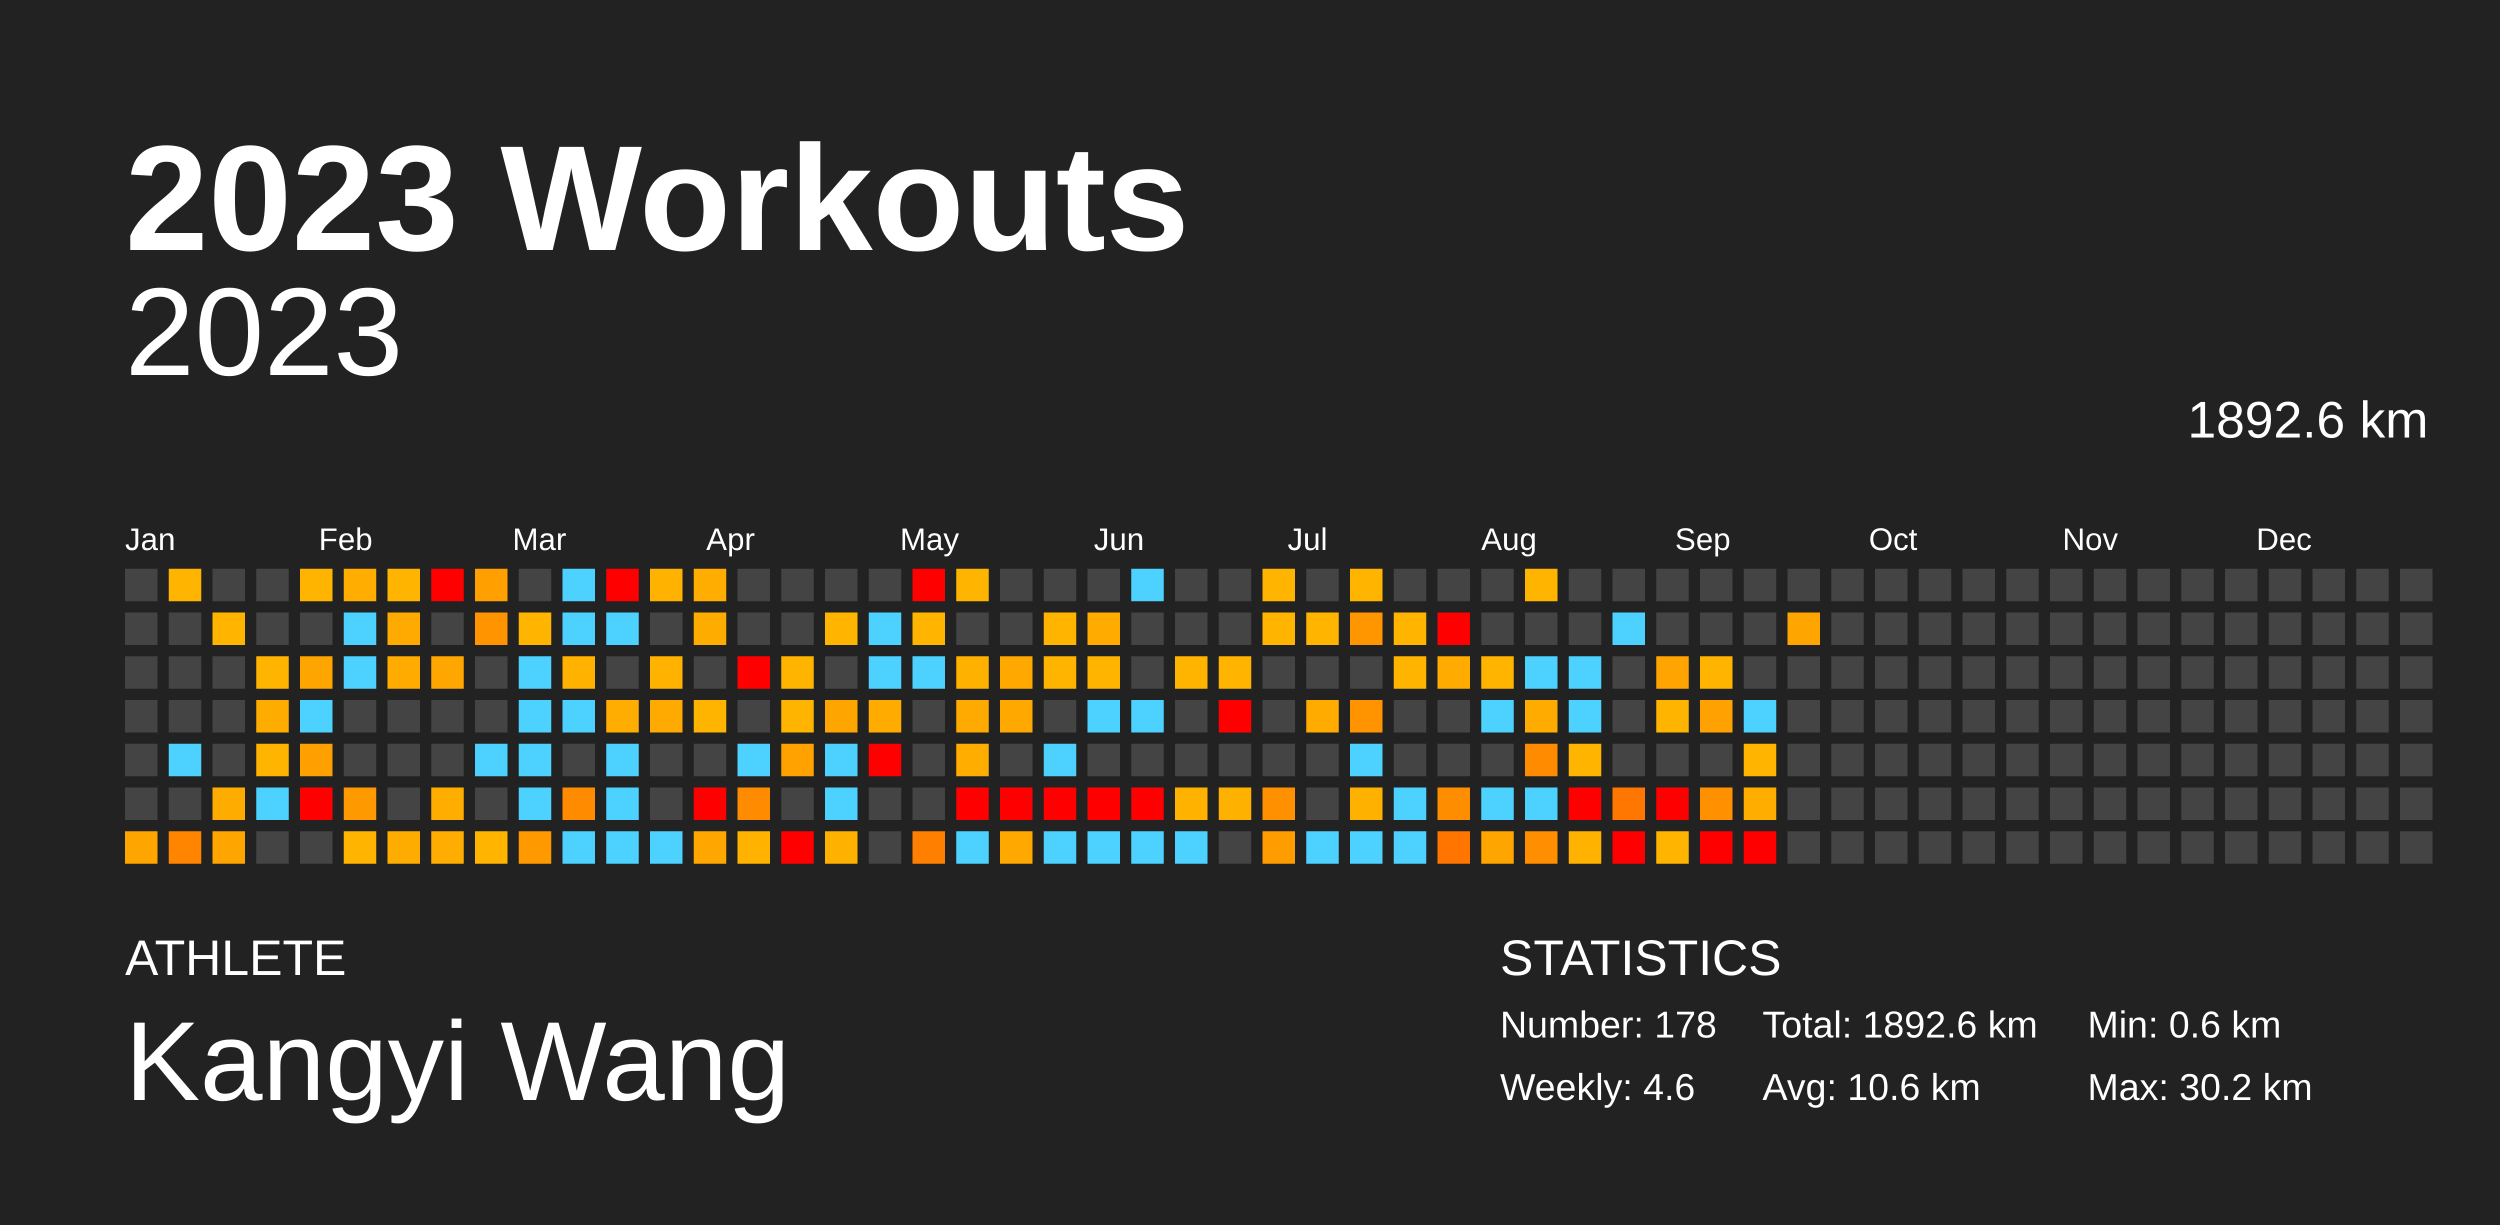
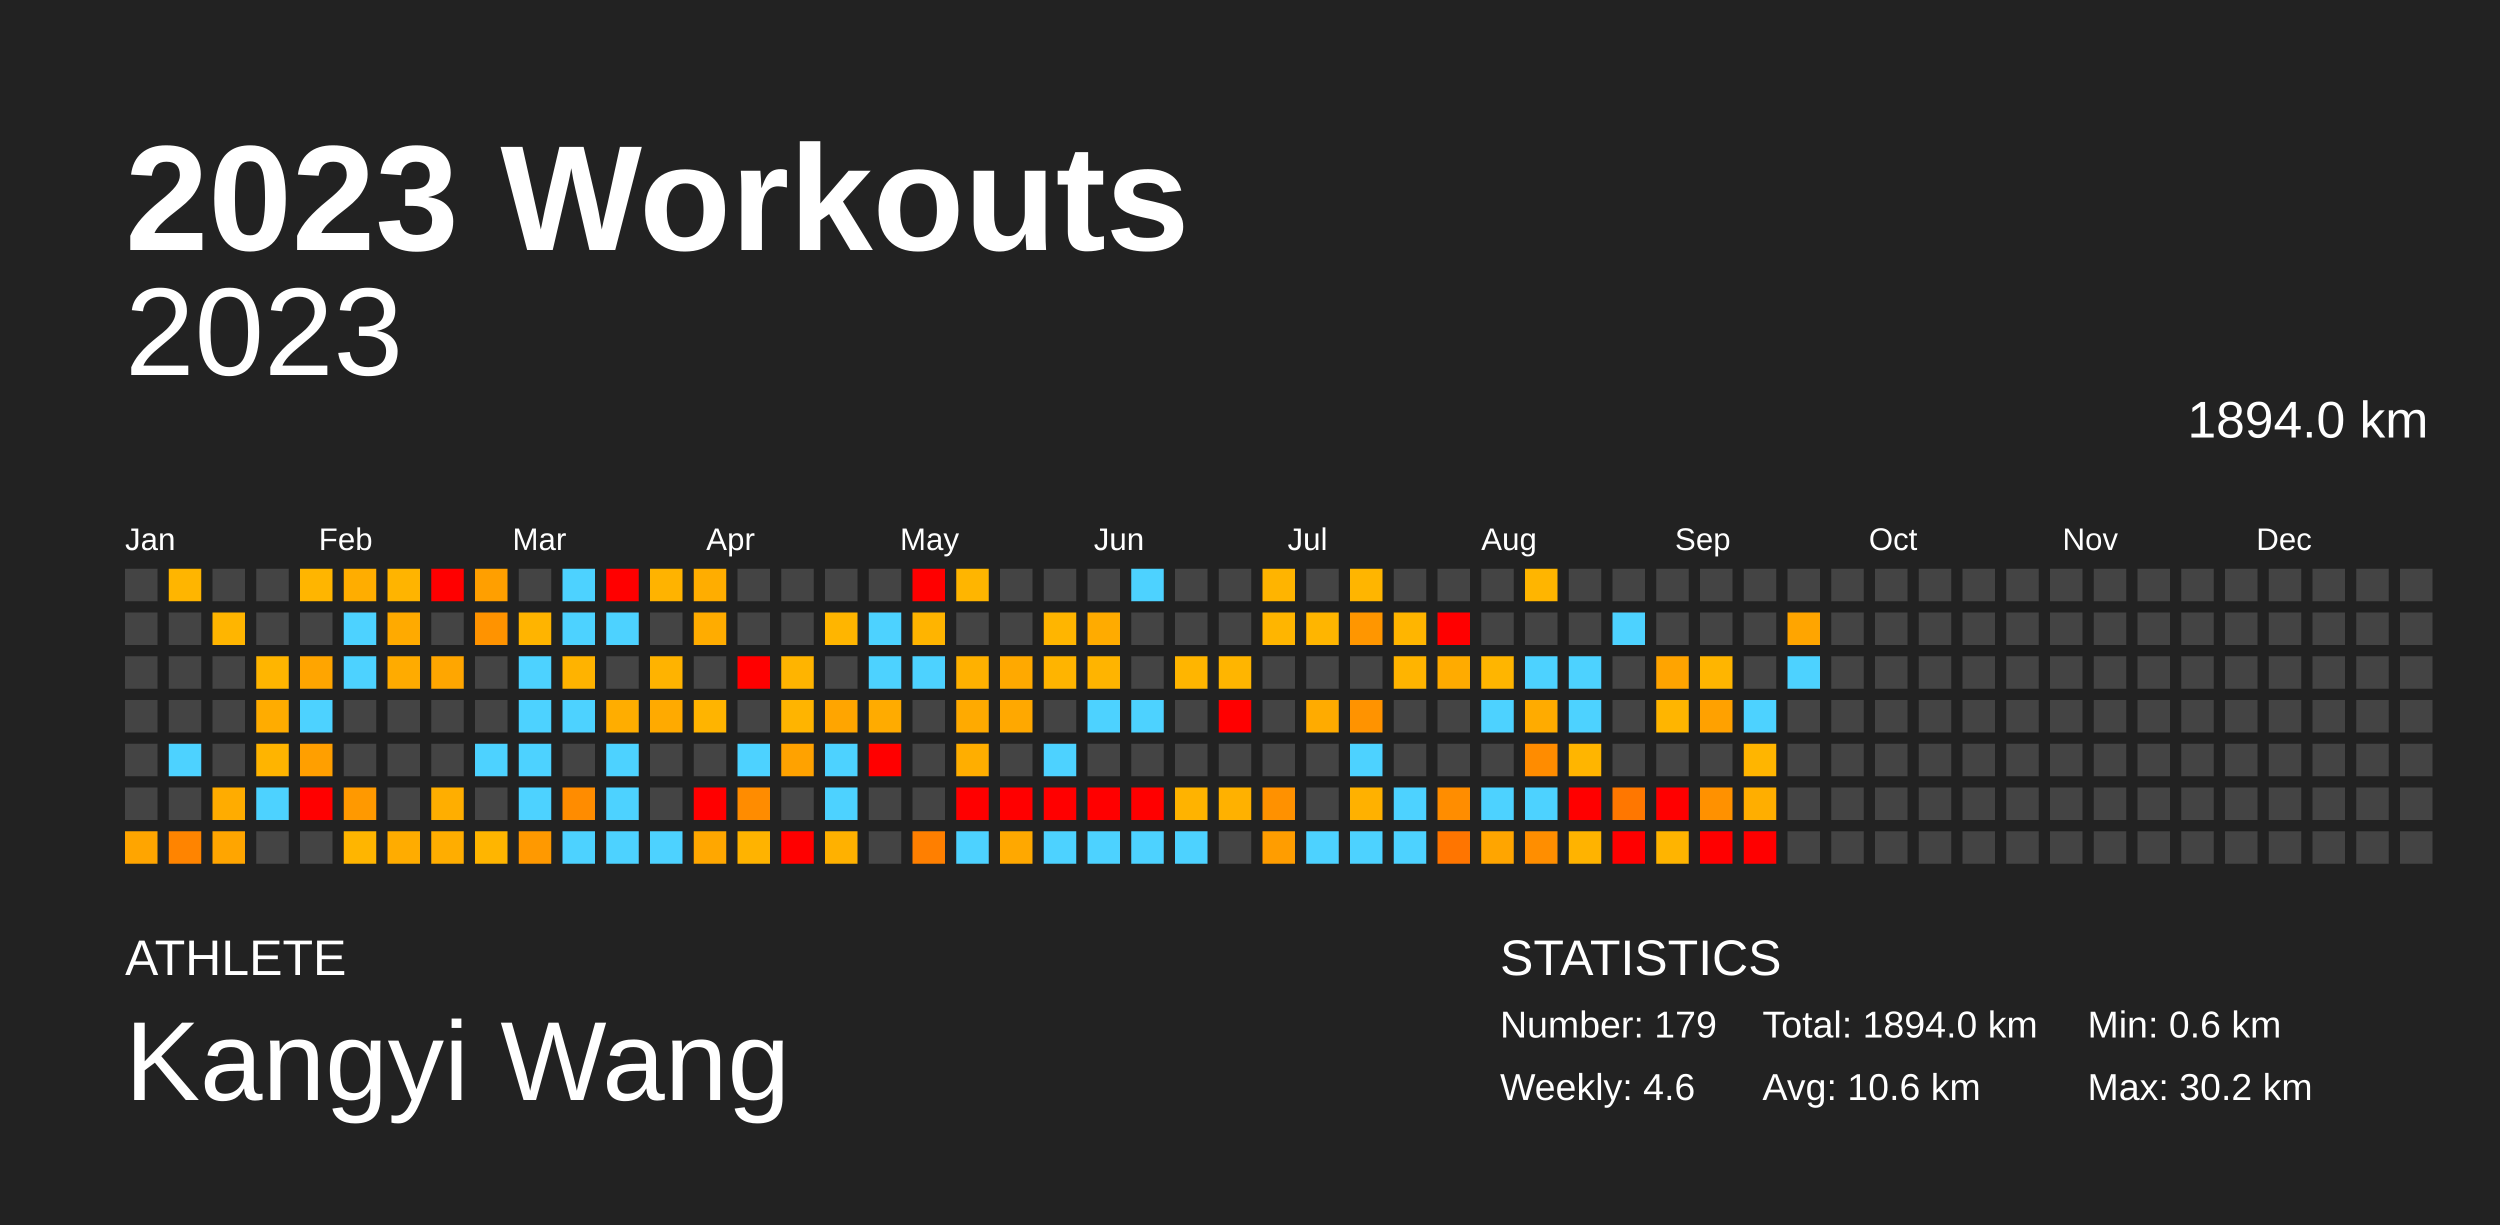
<svg xmlns="http://www.w3.org/2000/svg" baseProfile="full" height="98mm" version="1.1" viewBox="0,0,200,98" width="200mm">
  <defs />
  <rect fill="#222222" height="98" width="200" x="0" y="0" />
  <text fill="#FFFFFF" style="font-size:12px; font-family:Arial; font-weight:bold;" x="10" y="20">2023 Workouts</text>
  <text fill="#FFFFFF" style="font-size:4px; font-family:Arial" x="10" y="78">ATHLETE</text>
  <text fill="#FFFFFF" style="font-size:9px; font-family:Arial" x="10" y="88">Kangyi Wang</text>
  <text fill="#FFFFFF" style="font-size:4px; font-family:Arial" x="120" y="78">STATISTICS</text>
-   <text fill="#FFFFFF" style="font-size:3px; font-family:Arial" x="120" y="83">Number: 178</text>
+   <text fill="#FFFFFF" style="font-size:3px; font-family:Arial" x="120" y="83">Number: 179</text>
  <text fill="#FFFFFF" style="font-size:3px; font-family:Arial" x="120" y="88">Weekly: 4.6</text>
-   <text fill="#FFFFFF" style="font-size:3px; font-family:Arial" x="141" y="83">Total: 1892.6 km</text>
+   <text fill="#FFFFFF" style="font-size:3px; font-family:Arial" x="141" y="83">Total: 1894.0 km</text>
  <text fill="#FFFFFF" style="font-size:3px; font-family:Arial" x="141" y="88">Avg: 10.6 km</text>
  <text fill="#FFFFFF" style="font-size:3px; font-family:Arial" x="167" y="83">Min: 0.6 km</text>
  <text fill="#FFFFFF" style="font-size:3px; font-family:Arial" x="167" y="88">Max: 30.2 km</text>
  <text alignment-baseline="hanging" fill="#FFFFFF" style="font-size:10.0px; font-family:Arial;" x="10" y="30">2023</text>
-   <text alignment-baseline="hanging" fill="#FFFFFF" style="font-size:4.125px; font-family:Arial;" x="175" y="35">1892.6 km</text>
+   <text alignment-baseline="hanging" fill="#FFFFFF" style="font-size:4.125px; font-family:Arial;" x="175" y="35">1894.0 km</text>
  <text fill="#FFFFFF" style="font-size:2.5px; font-family:Arial" x="10.0" y="44">Jan</text>
  <text fill="#FFFFFF" style="font-size:2.5px; font-family:Arial" x="25.5" y="44">Feb</text>
  <text fill="#FFFFFF" style="font-size:2.5px; font-family:Arial" x="41.0" y="44">Mar</text>
  <text fill="#FFFFFF" style="font-size:2.5px; font-family:Arial" x="56.5" y="44">Apr</text>
  <text fill="#FFFFFF" style="font-size:2.5px; font-family:Arial" x="72.0" y="44">May</text>
  <text fill="#FFFFFF" style="font-size:2.5px; font-family:Arial" x="87.5" y="44">Jun</text>
  <text fill="#FFFFFF" style="font-size:2.5px; font-family:Arial" x="103.0" y="44">Jul</text>
  <text fill="#FFFFFF" style="font-size:2.5px; font-family:Arial" x="118.5" y="44">Aug</text>
  <text fill="#FFFFFF" style="font-size:2.5px; font-family:Arial" x="134.0" y="44">Sep</text>
  <text fill="#FFFFFF" style="font-size:2.5px; font-family:Arial" x="149.5" y="44">Oct</text>
  <text fill="#FFFFFF" style="font-size:2.5px; font-family:Arial" x="165.0" y="44">Nov</text>
  <text fill="#FFFFFF" style="font-size:2.5px; font-family:Arial" x="180.5" y="44">Dec</text>
  <rect fill="#444444" height="2.6" width="2.6" x="10.0" y="45.5" />
  <rect fill="#444444" height="2.6" width="2.6" x="10.0" y="49.0" />
  <rect fill="#444444" height="2.6" width="2.6" x="10.0" y="52.5" />
  <rect fill="#444444" height="2.6" width="2.6" x="10.0" y="56.0" />
  <rect fill="#444444" height="2.6" width="2.6" x="10.0" y="59.5" />
  <rect fill="#444444" height="2.6" width="2.6" x="10.0" y="63.0" />
  <rect fill="#ffa500" height="2.6" width="2.6" x="10.0" y="66.5" />
  <rect fill="#ffb500" height="2.6" width="2.6" x="13.5" y="45.5" />
  <rect fill="#444444" height="2.6" width="2.6" x="13.5" y="49.0" />
  <rect fill="#444444" height="2.6" width="2.6" x="13.5" y="52.5" />
  <rect fill="#444444" height="2.6" width="2.6" x="13.5" y="56.0" />
  <rect fill="#4dd2ff" height="2.6" width="2.6" x="13.5" y="59.5" />
  <rect fill="#444444" height="2.6" width="2.6" x="13.5" y="63.0" />
  <rect fill="#ff8400" height="2.6" width="2.6" x="13.5" y="66.5" />
  <rect fill="#444444" height="2.6" width="2.6" x="17.0" y="45.5" />
  <rect fill="#ffb500" height="2.6" width="2.6" x="17.0" y="49.0" />
  <rect fill="#444444" height="2.6" width="2.6" x="17.0" y="52.5" />
  <rect fill="#444444" height="2.6" width="2.6" x="17.0" y="56.0" />
  <rect fill="#444444" height="2.6" width="2.6" x="17.0" y="59.5" />
  <rect fill="#ffac00" height="2.6" width="2.6" x="17.0" y="63.0" />
  <rect fill="#ffa500" height="2.6" width="2.6" x="17.0" y="66.5" />
  <rect fill="#444444" height="2.6" width="2.6" x="20.5" y="45.5" />
  <rect fill="#444444" height="2.6" width="2.6" x="20.5" y="49.0" />
  <rect fill="#ffb500" height="2.6" width="2.6" x="20.5" y="52.5" />
  <rect fill="#ffac00" height="2.6" width="2.6" x="20.5" y="56.0" />
  <rect fill="#ffb400" height="2.6" width="2.6" x="20.5" y="59.5" />
  <rect fill="#4dd2ff" height="2.6" width="2.6" x="20.5" y="63.0" />
  <rect fill="#444444" height="2.6" width="2.6" x="20.5" y="66.5" />
  <rect fill="#ffb500" height="2.6" width="2.6" x="24.0" y="45.5" />
  <rect fill="#444444" height="2.6" width="2.6" x="24.0" y="49.0" />
  <rect fill="#ffa500" height="2.6" width="2.6" x="24.0" y="52.5" />
  <rect fill="#4dd2ff" height="2.6" width="2.6" x="24.0" y="56.0" />
  <rect fill="#ff9f00" height="2.6" width="2.6" x="24.0" y="59.5" />
  <rect fill="red" height="2.6" width="2.6" x="24.0" y="63.0" />
  <rect fill="#444444" height="2.6" width="2.6" x="24.0" y="66.5" />
  <rect fill="#ffad00" height="2.6" width="2.6" x="27.5" y="45.5" />
  <rect fill="#4dd2ff" height="2.6" width="2.6" x="27.5" y="49.0" />
  <rect fill="#4dd2ff" height="2.6" width="2.6" x="27.5" y="52.5" />
  <rect fill="#444444" height="2.6" width="2.6" x="27.5" y="56.0" />
  <rect fill="#444444" height="2.6" width="2.6" x="27.5" y="59.5" />
  <rect fill="#ff9900" height="2.6" width="2.6" x="27.5" y="63.0" />
  <rect fill="#ffb500" height="2.6" width="2.6" x="27.5" y="66.5" />
  <rect fill="#ffb400" height="2.6" width="2.6" x="31.0" y="45.5" />
  <rect fill="#ffaa00" height="2.6" width="2.6" x="31.0" y="49.0" />
  <rect fill="#ffab00" height="2.6" width="2.6" x="31.0" y="52.5" />
  <rect fill="#444444" height="2.6" width="2.6" x="31.0" y="56.0" />
  <rect fill="#444444" height="2.6" width="2.6" x="31.0" y="59.5" />
  <rect fill="#444444" height="2.6" width="2.6" x="31.0" y="63.0" />
  <rect fill="#ffac00" height="2.6" width="2.6" x="31.0" y="66.5" />
  <rect fill="red" height="2.6" width="2.6" x="34.5" y="45.5" />
  <rect fill="#444444" height="2.6" width="2.6" x="34.5" y="49.0" />
  <rect fill="#ffa600" height="2.6" width="2.6" x="34.5" y="52.5" />
  <rect fill="#444444" height="2.6" width="2.6" x="34.5" y="56.0" />
  <rect fill="#444444" height="2.6" width="2.6" x="34.5" y="59.5" />
  <rect fill="#ffae00" height="2.6" width="2.6" x="34.5" y="63.0" />
  <rect fill="#ffad00" height="2.6" width="2.6" x="34.5" y="66.5" />
  <rect fill="#ff9f00" height="2.6" width="2.6" x="38.0" y="45.5" />
  <rect fill="#ff9300" height="2.6" width="2.6" x="38.0" y="49.0" />
  <rect fill="#444444" height="2.6" width="2.6" x="38.0" y="52.5" />
  <rect fill="#444444" height="2.6" width="2.6" x="38.0" y="56.0" />
  <rect fill="#4dd2ff" height="2.6" width="2.6" x="38.0" y="59.5" />
  <rect fill="#444444" height="2.6" width="2.6" x="38.0" y="63.0" />
  <rect fill="#ffb500" height="2.6" width="2.6" x="38.0" y="66.5" />
  <rect fill="#444444" height="2.6" width="2.6" x="41.5" y="45.5" />
  <rect fill="#ffb400" height="2.6" width="2.6" x="41.5" y="49.0" />
  <rect fill="#4dd2ff" height="2.6" width="2.6" x="41.5" y="52.5" />
  <rect fill="#4dd2ff" height="2.6" width="2.6" x="41.5" y="56.0" />
  <rect fill="#4dd2ff" height="2.6" width="2.6" x="41.5" y="59.5" />
  <rect fill="#4dd2ff" height="2.6" width="2.6" x="41.5" y="63.0" />
  <rect fill="#ff9900" height="2.6" width="2.6" x="41.5" y="66.5" />
  <rect fill="#4dd2ff" height="2.6" width="2.6" x="45.0" y="45.5" />
  <rect fill="#4dd2ff" height="2.6" width="2.6" x="45.0" y="49.0" />
  <rect fill="#ffb300" height="2.6" width="2.6" x="45.0" y="52.5" />
  <rect fill="#4dd2ff" height="2.6" width="2.6" x="45.0" y="56.0" />
  <rect fill="#444444" height="2.6" width="2.6" x="45.0" y="59.5" />
  <rect fill="#ff8c00" height="2.6" width="2.6" x="45.0" y="63.0" />
  <rect fill="#4dd2ff" height="2.6" width="2.6" x="45.0" y="66.5" />
  <rect fill="red" height="2.6" width="2.6" x="48.5" y="45.5" />
  <rect fill="#4dd2ff" height="2.6" width="2.6" x="48.5" y="49.0" />
  <rect fill="#444444" height="2.6" width="2.6" x="48.5" y="52.5" />
  <rect fill="#ffad00" height="2.6" width="2.6" x="48.5" y="56.0" />
  <rect fill="#4dd2ff" height="2.6" width="2.6" x="48.5" y="59.5" />
  <rect fill="#4dd2ff" height="2.6" width="2.6" x="48.5" y="63.0" />
  <rect fill="#4dd2ff" height="2.6" width="2.6" x="48.5" y="66.5" />
  <rect fill="#ffb300" height="2.6" width="2.6" x="52.0" y="45.5" />
  <rect fill="#444444" height="2.6" width="2.6" x="52.0" y="49.0" />
  <rect fill="#ffb300" height="2.6" width="2.6" x="52.0" y="52.5" />
  <rect fill="#ffaa00" height="2.6" width="2.6" x="52.0" y="56.0" />
  <rect fill="#444444" height="2.6" width="2.6" x="52.0" y="59.5" />
  <rect fill="#444444" height="2.6" width="2.6" x="52.0" y="63.0" />
  <rect fill="#4dd2ff" height="2.6" width="2.6" x="52.0" y="66.5" />
  <rect fill="#ffad00" height="2.6" width="2.6" x="55.5" y="45.5" />
  <rect fill="#ffac00" height="2.6" width="2.6" x="55.5" y="49.0" />
  <rect fill="#444444" height="2.6" width="2.6" x="55.5" y="52.5" />
  <rect fill="#ffb400" height="2.6" width="2.6" x="55.5" y="56.0" />
  <rect fill="#444444" height="2.6" width="2.6" x="55.5" y="59.5" />
  <rect fill="red" height="2.6" width="2.6" x="55.5" y="63.0" />
  <rect fill="#ffa700" height="2.6" width="2.6" x="55.5" y="66.5" />
  <rect fill="#444444" height="2.6" width="2.6" x="59.0" y="45.5" />
  <rect fill="#444444" height="2.6" width="2.6" x="59.0" y="49.0" />
  <rect fill="red" height="2.6" width="2.6" x="59.0" y="52.5" />
  <rect fill="#444444" height="2.6" width="2.6" x="59.0" y="56.0" />
  <rect fill="#4dd2ff" height="2.6" width="2.6" x="59.0" y="59.5" />
  <rect fill="#ff8c00" height="2.6" width="2.6" x="59.0" y="63.0" />
  <rect fill="#ffb300" height="2.6" width="2.6" x="59.0" y="66.5" />
  <rect fill="#444444" height="2.6" width="2.6" x="62.5" y="45.5" />
  <rect fill="#444444" height="2.6" width="2.6" x="62.5" y="49.0" />
  <rect fill="#ffb400" height="2.6" width="2.6" x="62.5" y="52.5" />
  <rect fill="#ffb400" height="2.6" width="2.6" x="62.5" y="56.0" />
  <rect fill="#ffa200" height="2.6" width="2.6" x="62.5" y="59.5" />
  <rect fill="#444444" height="2.6" width="2.6" x="62.5" y="63.0" />
  <rect fill="red" height="2.6" width="2.6" x="62.5" y="66.5" />
  <rect fill="#444444" height="2.6" width="2.6" x="66.0" y="45.5" />
  <rect fill="#ffb500" height="2.6" width="2.6" x="66.0" y="49.0" />
  <rect fill="#444444" height="2.6" width="2.6" x="66.0" y="52.5" />
  <rect fill="#ffa500" height="2.6" width="2.6" x="66.0" y="56.0" />
  <rect fill="#4dd2ff" height="2.6" width="2.6" x="66.0" y="59.5" />
  <rect fill="#4dd2ff" height="2.6" width="2.6" x="66.0" y="63.0" />
  <rect fill="#ffb100" height="2.6" width="2.6" x="66.0" y="66.5" />
  <rect fill="#444444" height="2.6" width="2.6" x="69.5" y="45.5" />
  <rect fill="#4dd2ff" height="2.6" width="2.6" x="69.5" y="49.0" />
  <rect fill="#4dd2ff" height="2.6" width="2.6" x="69.5" y="52.5" />
  <rect fill="#ffab00" height="2.6" width="2.6" x="69.5" y="56.0" />
  <rect fill="red" height="2.6" width="2.6" x="69.5" y="59.5" />
  <rect fill="#444444" height="2.6" width="2.6" x="69.5" y="63.0" />
  <rect fill="#444444" height="2.6" width="2.6" x="69.5" y="66.5" />
  <rect fill="red" height="2.6" width="2.6" x="73.0" y="45.5" />
  <rect fill="#ffb400" height="2.6" width="2.6" x="73.0" y="49.0" />
  <rect fill="#4dd2ff" height="2.6" width="2.6" x="73.0" y="52.5" />
  <rect fill="#444444" height="2.6" width="2.6" x="73.0" y="56.0" />
  <rect fill="#444444" height="2.6" width="2.6" x="73.0" y="59.5" />
  <rect fill="#444444" height="2.6" width="2.6" x="73.0" y="63.0" />
  <rect fill="#ff7f00" height="2.6" width="2.6" x="73.0" y="66.5" />
  <rect fill="#ffb500" height="2.6" width="2.6" x="76.5" y="45.5" />
  <rect fill="#444444" height="2.6" width="2.6" x="76.5" y="49.0" />
  <rect fill="#ffb100" height="2.6" width="2.6" x="76.5" y="52.5" />
  <rect fill="#ffaa00" height="2.6" width="2.6" x="76.5" y="56.0" />
  <rect fill="#ffae00" height="2.6" width="2.6" x="76.5" y="59.5" />
  <rect fill="red" height="2.6" width="2.6" x="76.5" y="63.0" />
  <rect fill="#4dd2ff" height="2.6" width="2.6" x="76.5" y="66.5" />
  <rect fill="#444444" height="2.6" width="2.6" x="80.0" y="45.5" />
  <rect fill="#444444" height="2.6" width="2.6" x="80.0" y="49.0" />
  <rect fill="#ffa900" height="2.6" width="2.6" x="80.0" y="52.5" />
  <rect fill="#ffa800" height="2.6" width="2.6" x="80.0" y="56.0" />
  <rect fill="#444444" height="2.6" width="2.6" x="80.0" y="59.5" />
  <rect fill="red" height="2.6" width="2.6" x="80.0" y="63.0" />
  <rect fill="#ffa800" height="2.6" width="2.6" x="80.0" y="66.5" />
  <rect fill="#444444" height="2.6" width="2.6" x="83.5" y="45.5" />
  <rect fill="#ffb500" height="2.6" width="2.6" x="83.5" y="49.0" />
  <rect fill="#ffb400" height="2.6" width="2.6" x="83.5" y="52.5" />
  <rect fill="#444444" height="2.6" width="2.6" x="83.5" y="56.0" />
  <rect fill="#4dd2ff" height="2.6" width="2.6" x="83.5" y="59.5" />
  <rect fill="red" height="2.6" width="2.6" x="83.5" y="63.0" />
  <rect fill="#4dd2ff" height="2.6" width="2.6" x="83.5" y="66.5" />
  <rect fill="#444444" height="2.6" width="2.6" x="87.0" y="45.5" />
  <rect fill="#ffab00" height="2.6" width="2.6" x="87.0" y="49.0" />
  <rect fill="#ffb400" height="2.6" width="2.6" x="87.0" y="52.5" />
  <rect fill="#4dd2ff" height="2.6" width="2.6" x="87.0" y="56.0" />
  <rect fill="#444444" height="2.6" width="2.6" x="87.0" y="59.5" />
  <rect fill="red" height="2.6" width="2.6" x="87.0" y="63.0" />
  <rect fill="#4dd2ff" height="2.6" width="2.6" x="87.0" y="66.5" />
  <rect fill="#4dd2ff" height="2.6" width="2.6" x="90.5" y="45.5" />
  <rect fill="#444444" height="2.6" width="2.6" x="90.5" y="49.0" />
  <rect fill="#444444" height="2.6" width="2.6" x="90.5" y="52.5" />
  <rect fill="#4dd2ff" height="2.6" width="2.6" x="90.5" y="56.0" />
  <rect fill="#444444" height="2.6" width="2.6" x="90.5" y="59.5" />
  <rect fill="red" height="2.6" width="2.6" x="90.5" y="63.0" />
  <rect fill="#4dd2ff" height="2.6" width="2.6" x="90.5" y="66.5" />
  <rect fill="#444444" height="2.6" width="2.6" x="94.0" y="45.5" />
  <rect fill="#444444" height="2.6" width="2.6" x="94.0" y="49.0" />
  <rect fill="#ffb500" height="2.6" width="2.6" x="94.0" y="52.5" />
  <rect fill="#444444" height="2.6" width="2.6" x="94.0" y="56.0" />
  <rect fill="#444444" height="2.6" width="2.6" x="94.0" y="59.5" />
  <rect fill="#ffb300" height="2.6" width="2.6" x="94.0" y="63.0" />
  <rect fill="#4dd2ff" height="2.6" width="2.6" x="94.0" y="66.5" />
  <rect fill="#444444" height="2.6" width="2.6" x="97.5" y="45.5" />
  <rect fill="#444444" height="2.6" width="2.6" x="97.5" y="49.0" />
  <rect fill="#ffb500" height="2.6" width="2.6" x="97.5" y="52.5" />
  <rect fill="red" height="2.6" width="2.6" x="97.5" y="56.0" />
  <rect fill="#444444" height="2.6" width="2.6" x="97.5" y="59.5" />
  <rect fill="#ffb100" height="2.6" width="2.6" x="97.5" y="63.0" />
  <rect fill="#444444" height="2.6" width="2.6" x="97.5" y="66.5" />
  <rect fill="#ffb400" height="2.6" width="2.6" x="101.0" y="45.5" />
  <rect fill="#ffb500" height="2.6" width="2.6" x="101.0" y="49.0" />
  <rect fill="#444444" height="2.6" width="2.6" x="101.0" y="52.5" />
  <rect fill="#444444" height="2.6" width="2.6" x="101.0" y="56.0" />
  <rect fill="#444444" height="2.6" width="2.6" x="101.0" y="59.5" />
  <rect fill="#ff9100" height="2.6" width="2.6" x="101.0" y="63.0" />
  <rect fill="#ff9d00" height="2.6" width="2.6" x="101.0" y="66.5" />
  <rect fill="#444444" height="2.6" width="2.6" x="104.5" y="45.5" />
  <rect fill="#ffb500" height="2.6" width="2.6" x="104.5" y="49.0" />
  <rect fill="#444444" height="2.6" width="2.6" x="104.5" y="52.5" />
  <rect fill="#ffab00" height="2.6" width="2.6" x="104.5" y="56.0" />
  <rect fill="#444444" height="2.6" width="2.6" x="104.5" y="59.5" />
  <rect fill="#444444" height="2.6" width="2.6" x="104.5" y="63.0" />
  <rect fill="#4dd2ff" height="2.6" width="2.6" x="104.5" y="66.5" />
  <rect fill="#ffb500" height="2.6" width="2.6" x="108.0" y="45.5" />
  <rect fill="#ff9600" height="2.6" width="2.6" x="108.0" y="49.0" />
  <rect fill="#444444" height="2.6" width="2.6" x="108.0" y="52.5" />
  <rect fill="#ff9300" height="2.6" width="2.6" x="108.0" y="56.0" />
  <rect fill="#4dd2ff" height="2.6" width="2.6" x="108.0" y="59.5" />
  <rect fill="#ffb100" height="2.6" width="2.6" x="108.0" y="63.0" />
  <rect fill="#4dd2ff" height="2.6" width="2.6" x="108.0" y="66.5" />
  <rect fill="#444444" height="2.6" width="2.6" x="111.5" y="45.5" />
  <rect fill="#ffb500" height="2.6" width="2.6" x="111.5" y="49.0" />
  <rect fill="#ffb400" height="2.6" width="2.6" x="111.5" y="52.5" />
  <rect fill="#444444" height="2.6" width="2.6" x="111.5" y="56.0" />
  <rect fill="#444444" height="2.6" width="2.6" x="111.5" y="59.5" />
  <rect fill="#4dd2ff" height="2.6" width="2.6" x="111.5" y="63.0" />
  <rect fill="#4dd2ff" height="2.6" width="2.6" x="111.5" y="66.5" />
  <rect fill="#444444" height="2.6" width="2.6" x="115.0" y="45.5" />
  <rect fill="red" height="2.6" width="2.6" x="115.0" y="49.0" />
  <rect fill="#ffab00" height="2.6" width="2.6" x="115.0" y="52.5" />
  <rect fill="#444444" height="2.6" width="2.6" x="115.0" y="56.0" />
  <rect fill="#444444" height="2.6" width="2.6" x="115.0" y="59.5" />
  <rect fill="#ff8d00" height="2.6" width="2.6" x="115.0" y="63.0" />
  <rect fill="#ff7500" height="2.6" width="2.6" x="115.0" y="66.5" />
  <rect fill="#444444" height="2.6" width="2.6" x="118.5" y="45.5" />
  <rect fill="#444444" height="2.6" width="2.6" x="118.5" y="49.0" />
  <rect fill="#ffb500" height="2.6" width="2.6" x="118.5" y="52.5" />
  <rect fill="#4dd2ff" height="2.6" width="2.6" x="118.5" y="56.0" />
  <rect fill="#444444" height="2.6" width="2.6" x="118.5" y="59.5" />
  <rect fill="#4dd2ff" height="2.6" width="2.6" x="118.5" y="63.0" />
  <rect fill="#ffa500" height="2.6" width="2.6" x="118.5" y="66.5" />
  <rect fill="#ffb500" height="2.6" width="2.6" x="122.0" y="45.5" />
  <rect fill="#444444" height="2.6" width="2.6" x="122.0" y="49.0" />
  <rect fill="#4dd2ff" height="2.6" width="2.6" x="122.0" y="52.5" />
  <rect fill="#ffab00" height="2.6" width="2.6" x="122.0" y="56.0" />
  <rect fill="#ff8c00" height="2.6" width="2.6" x="122.0" y="59.5" />
  <rect fill="#4dd2ff" height="2.6" width="2.6" x="122.0" y="63.0" />
  <rect fill="#ff8e00" height="2.6" width="2.6" x="122.0" y="66.5" />
  <rect fill="#444444" height="2.6" width="2.6" x="125.5" y="45.5" />
  <rect fill="#444444" height="2.6" width="2.6" x="125.5" y="49.0" />
  <rect fill="#4dd2ff" height="2.6" width="2.6" x="125.5" y="52.5" />
  <rect fill="#4dd2ff" height="2.6" width="2.6" x="125.5" y="56.0" />
  <rect fill="#ffb500" height="2.6" width="2.6" x="125.5" y="59.5" />
  <rect fill="red" height="2.6" width="2.6" x="125.5" y="63.0" />
  <rect fill="#ffb300" height="2.6" width="2.6" x="125.5" y="66.5" />
  <rect fill="#444444" height="2.6" width="2.6" x="129.0" y="45.5" />
  <rect fill="#4dd2ff" height="2.6" width="2.6" x="129.0" y="49.0" />
  <rect fill="#444444" height="2.6" width="2.6" x="129.0" y="52.5" />
  <rect fill="#444444" height="2.6" width="2.6" x="129.0" y="56.0" />
  <rect fill="#444444" height="2.6" width="2.6" x="129.0" y="59.5" />
  <rect fill="#ff7700" height="2.6" width="2.6" x="129.0" y="63.0" />
  <rect fill="red" height="2.6" width="2.6" x="129.0" y="66.5" />
  <rect fill="#444444" height="2.6" width="2.6" x="132.5" y="45.5" />
  <rect fill="#444444" height="2.6" width="2.6" x="132.5" y="49.0" />
  <rect fill="#ffa400" height="2.6" width="2.6" x="132.5" y="52.5" />
  <rect fill="#ffb500" height="2.6" width="2.6" x="132.5" y="56.0" />
  <rect fill="#444444" height="2.6" width="2.6" x="132.5" y="59.5" />
  <rect fill="red" height="2.6" width="2.6" x="132.5" y="63.0" />
  <rect fill="#ffb400" height="2.6" width="2.6" x="132.5" y="66.5" />
  <rect fill="#444444" height="2.6" width="2.6" x="136.0" y="45.5" />
  <rect fill="#444444" height="2.6" width="2.6" x="136.0" y="49.0" />
  <rect fill="#ffb500" height="2.6" width="2.6" x="136.0" y="52.5" />
  <rect fill="#ffa100" height="2.6" width="2.6" x="136.0" y="56.0" />
  <rect fill="#444444" height="2.6" width="2.6" x="136.0" y="59.5" />
  <rect fill="#ff9100" height="2.6" width="2.6" x="136.0" y="63.0" />
  <rect fill="red" height="2.6" width="2.6" x="136.0" y="66.5" />
  <rect fill="#444444" height="2.6" width="2.6" x="139.5" y="45.5" />
  <rect fill="#444444" height="2.6" width="2.6" x="139.5" y="49.0" />
  <rect fill="#444444" height="2.6" width="2.6" x="139.5" y="52.5" />
  <rect fill="#4dd2ff" height="2.6" width="2.6" x="139.5" y="56.0" />
  <rect fill="#ffb500" height="2.6" width="2.6" x="139.5" y="59.5" />
  <rect fill="#ffae00" height="2.6" width="2.6" x="139.5" y="63.0" />
  <rect fill="red" height="2.6" width="2.6" x="139.5" y="66.5" />
  <rect fill="#444444" height="2.6" width="2.6" x="143.0" y="45.5" />
  <rect fill="#ffa500" height="2.6" width="2.6" x="143.0" y="49.0" />
-   <rect fill="#444444" height="2.6" width="2.6" x="143.0" y="52.5" />
+   <rect fill="#4dd2ff" height="2.6" width="2.6" x="143.0" y="52.5" />
  <rect fill="#444444" height="2.6" width="2.6" x="143.0" y="56.0" />
  <rect fill="#444444" height="2.6" width="2.6" x="143.0" y="59.5" />
  <rect fill="#444444" height="2.6" width="2.6" x="143.0" y="63.0" />
  <rect fill="#444444" height="2.6" width="2.6" x="143.0" y="66.5" />
  <rect fill="#444444" height="2.6" width="2.6" x="146.5" y="45.5" />
  <rect fill="#444444" height="2.6" width="2.6" x="146.5" y="49.0" />
  <rect fill="#444444" height="2.6" width="2.6" x="146.5" y="52.5" />
  <rect fill="#444444" height="2.6" width="2.6" x="146.5" y="56.0" />
  <rect fill="#444444" height="2.6" width="2.6" x="146.5" y="59.5" />
  <rect fill="#444444" height="2.6" width="2.6" x="146.5" y="63.0" />
  <rect fill="#444444" height="2.6" width="2.6" x="146.5" y="66.5" />
  <rect fill="#444444" height="2.6" width="2.6" x="150.0" y="45.5" />
  <rect fill="#444444" height="2.6" width="2.6" x="150.0" y="49.0" />
  <rect fill="#444444" height="2.6" width="2.6" x="150.0" y="52.5" />
  <rect fill="#444444" height="2.6" width="2.6" x="150.0" y="56.0" />
  <rect fill="#444444" height="2.6" width="2.6" x="150.0" y="59.5" />
  <rect fill="#444444" height="2.6" width="2.6" x="150.0" y="63.0" />
  <rect fill="#444444" height="2.6" width="2.6" x="150.0" y="66.5" />
  <rect fill="#444444" height="2.6" width="2.6" x="153.5" y="45.5" />
  <rect fill="#444444" height="2.6" width="2.6" x="153.5" y="49.0" />
  <rect fill="#444444" height="2.6" width="2.6" x="153.5" y="52.5" />
  <rect fill="#444444" height="2.6" width="2.6" x="153.5" y="56.0" />
  <rect fill="#444444" height="2.6" width="2.6" x="153.5" y="59.5" />
  <rect fill="#444444" height="2.6" width="2.6" x="153.5" y="63.0" />
  <rect fill="#444444" height="2.6" width="2.6" x="153.5" y="66.5" />
  <rect fill="#444444" height="2.6" width="2.6" x="157.0" y="45.5" />
  <rect fill="#444444" height="2.6" width="2.6" x="157.0" y="49.0" />
  <rect fill="#444444" height="2.6" width="2.6" x="157.0" y="52.5" />
  <rect fill="#444444" height="2.6" width="2.6" x="157.0" y="56.0" />
  <rect fill="#444444" height="2.6" width="2.6" x="157.0" y="59.5" />
  <rect fill="#444444" height="2.6" width="2.6" x="157.0" y="63.0" />
  <rect fill="#444444" height="2.6" width="2.6" x="157.0" y="66.5" />
  <rect fill="#444444" height="2.6" width="2.6" x="160.5" y="45.5" />
  <rect fill="#444444" height="2.6" width="2.6" x="160.5" y="49.0" />
  <rect fill="#444444" height="2.6" width="2.6" x="160.5" y="52.5" />
  <rect fill="#444444" height="2.6" width="2.6" x="160.5" y="56.0" />
  <rect fill="#444444" height="2.6" width="2.6" x="160.5" y="59.5" />
  <rect fill="#444444" height="2.6" width="2.6" x="160.5" y="63.0" />
  <rect fill="#444444" height="2.6" width="2.6" x="160.5" y="66.5" />
  <rect fill="#444444" height="2.6" width="2.6" x="164.0" y="45.5" />
  <rect fill="#444444" height="2.6" width="2.6" x="164.0" y="49.0" />
  <rect fill="#444444" height="2.6" width="2.6" x="164.0" y="52.5" />
  <rect fill="#444444" height="2.6" width="2.6" x="164.0" y="56.0" />
  <rect fill="#444444" height="2.6" width="2.6" x="164.0" y="59.5" />
  <rect fill="#444444" height="2.6" width="2.6" x="164.0" y="63.0" />
  <rect fill="#444444" height="2.6" width="2.6" x="164.0" y="66.5" />
  <rect fill="#444444" height="2.6" width="2.6" x="167.5" y="45.5" />
  <rect fill="#444444" height="2.6" width="2.6" x="167.5" y="49.0" />
  <rect fill="#444444" height="2.6" width="2.6" x="167.5" y="52.5" />
  <rect fill="#444444" height="2.6" width="2.6" x="167.5" y="56.0" />
  <rect fill="#444444" height="2.6" width="2.6" x="167.5" y="59.5" />
  <rect fill="#444444" height="2.6" width="2.6" x="167.5" y="63.0" />
  <rect fill="#444444" height="2.6" width="2.6" x="167.5" y="66.5" />
  <rect fill="#444444" height="2.6" width="2.6" x="171.0" y="45.5" />
  <rect fill="#444444" height="2.6" width="2.6" x="171.0" y="49.0" />
  <rect fill="#444444" height="2.6" width="2.6" x="171.0" y="52.5" />
  <rect fill="#444444" height="2.6" width="2.6" x="171.0" y="56.0" />
  <rect fill="#444444" height="2.6" width="2.6" x="171.0" y="59.5" />
  <rect fill="#444444" height="2.6" width="2.6" x="171.0" y="63.0" />
  <rect fill="#444444" height="2.6" width="2.6" x="171.0" y="66.5" />
  <rect fill="#444444" height="2.6" width="2.6" x="174.5" y="45.5" />
  <rect fill="#444444" height="2.6" width="2.6" x="174.5" y="49.0" />
  <rect fill="#444444" height="2.6" width="2.6" x="174.5" y="52.5" />
  <rect fill="#444444" height="2.6" width="2.6" x="174.5" y="56.0" />
  <rect fill="#444444" height="2.6" width="2.6" x="174.5" y="59.5" />
  <rect fill="#444444" height="2.6" width="2.6" x="174.5" y="63.0" />
  <rect fill="#444444" height="2.6" width="2.6" x="174.5" y="66.5" />
  <rect fill="#444444" height="2.6" width="2.6" x="178.0" y="45.5" />
  <rect fill="#444444" height="2.6" width="2.6" x="178.0" y="49.0" />
  <rect fill="#444444" height="2.6" width="2.6" x="178.0" y="52.5" />
  <rect fill="#444444" height="2.6" width="2.6" x="178.0" y="56.0" />
  <rect fill="#444444" height="2.6" width="2.6" x="178.0" y="59.5" />
  <rect fill="#444444" height="2.6" width="2.6" x="178.0" y="63.0" />
  <rect fill="#444444" height="2.6" width="2.6" x="178.0" y="66.5" />
  <rect fill="#444444" height="2.6" width="2.6" x="181.5" y="45.5" />
  <rect fill="#444444" height="2.6" width="2.6" x="181.5" y="49.0" />
  <rect fill="#444444" height="2.6" width="2.6" x="181.5" y="52.5" />
  <rect fill="#444444" height="2.6" width="2.6" x="181.5" y="56.0" />
  <rect fill="#444444" height="2.6" width="2.6" x="181.5" y="59.5" />
  <rect fill="#444444" height="2.6" width="2.6" x="181.5" y="63.0" />
  <rect fill="#444444" height="2.6" width="2.6" x="181.5" y="66.5" />
  <rect fill="#444444" height="2.6" width="2.6" x="185.0" y="45.5" />
  <rect fill="#444444" height="2.6" width="2.6" x="185.0" y="49.0" />
  <rect fill="#444444" height="2.6" width="2.6" x="185.0" y="52.5" />
  <rect fill="#444444" height="2.6" width="2.6" x="185.0" y="56.0" />
  <rect fill="#444444" height="2.6" width="2.6" x="185.0" y="59.5" />
  <rect fill="#444444" height="2.6" width="2.6" x="185.0" y="63.0" />
  <rect fill="#444444" height="2.6" width="2.6" x="185.0" y="66.5" />
  <rect fill="#444444" height="2.6" width="2.6" x="188.5" y="45.5" />
  <rect fill="#444444" height="2.6" width="2.6" x="188.5" y="49.0" />
  <rect fill="#444444" height="2.6" width="2.6" x="188.5" y="52.5" />
  <rect fill="#444444" height="2.6" width="2.6" x="188.5" y="56.0" />
  <rect fill="#444444" height="2.6" width="2.6" x="188.5" y="59.5" />
  <rect fill="#444444" height="2.6" width="2.6" x="188.5" y="63.0" />
  <rect fill="#444444" height="2.6" width="2.6" x="188.5" y="66.5" />
  <rect fill="#444444" height="2.6" width="2.6" x="192.0" y="45.5" />
  <rect fill="#444444" height="2.6" width="2.6" x="192.0" y="49.0" />
  <rect fill="#444444" height="2.6" width="2.6" x="192.0" y="52.5" />
  <rect fill="#444444" height="2.6" width="2.6" x="192.0" y="56.0" />
  <rect fill="#444444" height="2.6" width="2.6" x="192.0" y="59.5" />
  <rect fill="#444444" height="2.6" width="2.6" x="192.0" y="63.0" />
  <rect fill="#444444" height="2.6" width="2.6" x="192.0" y="66.5" />
</svg>
